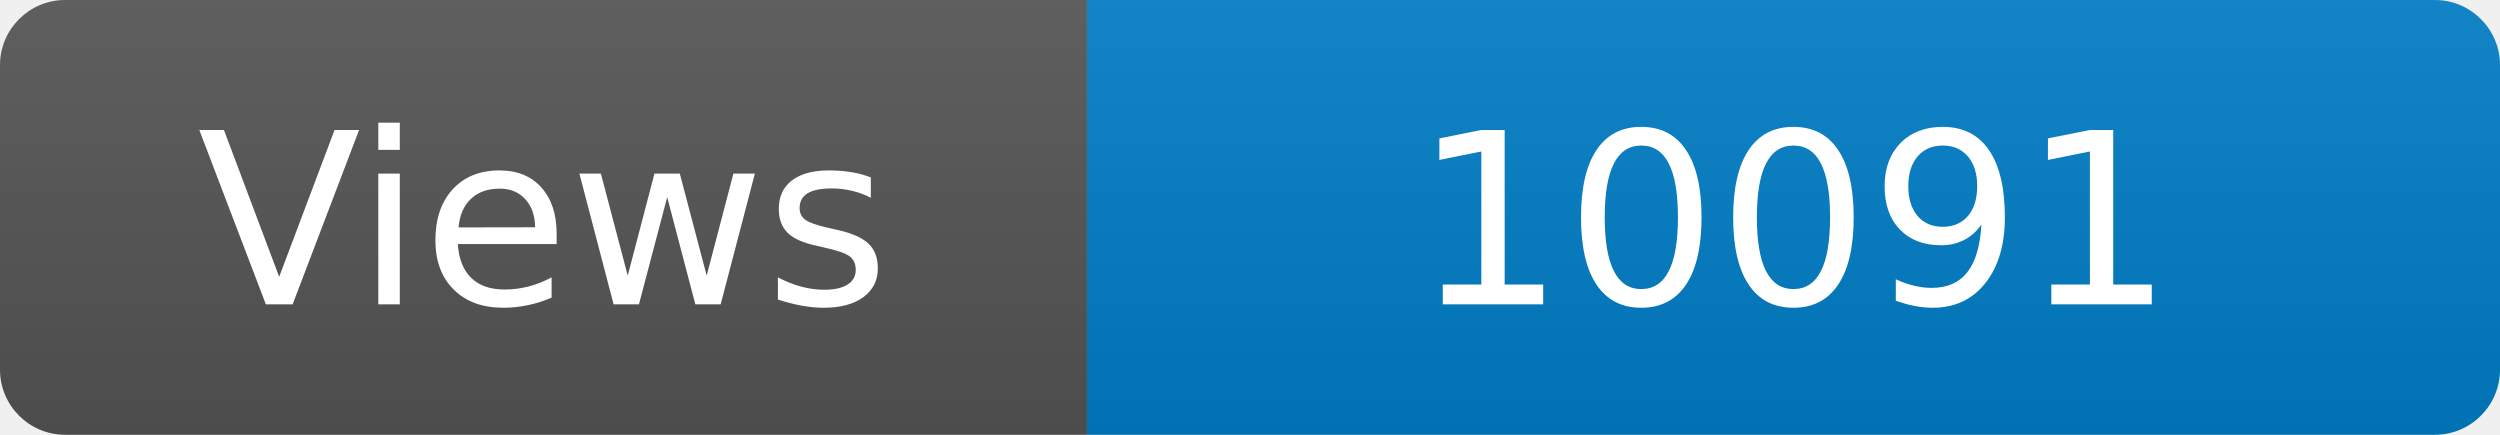
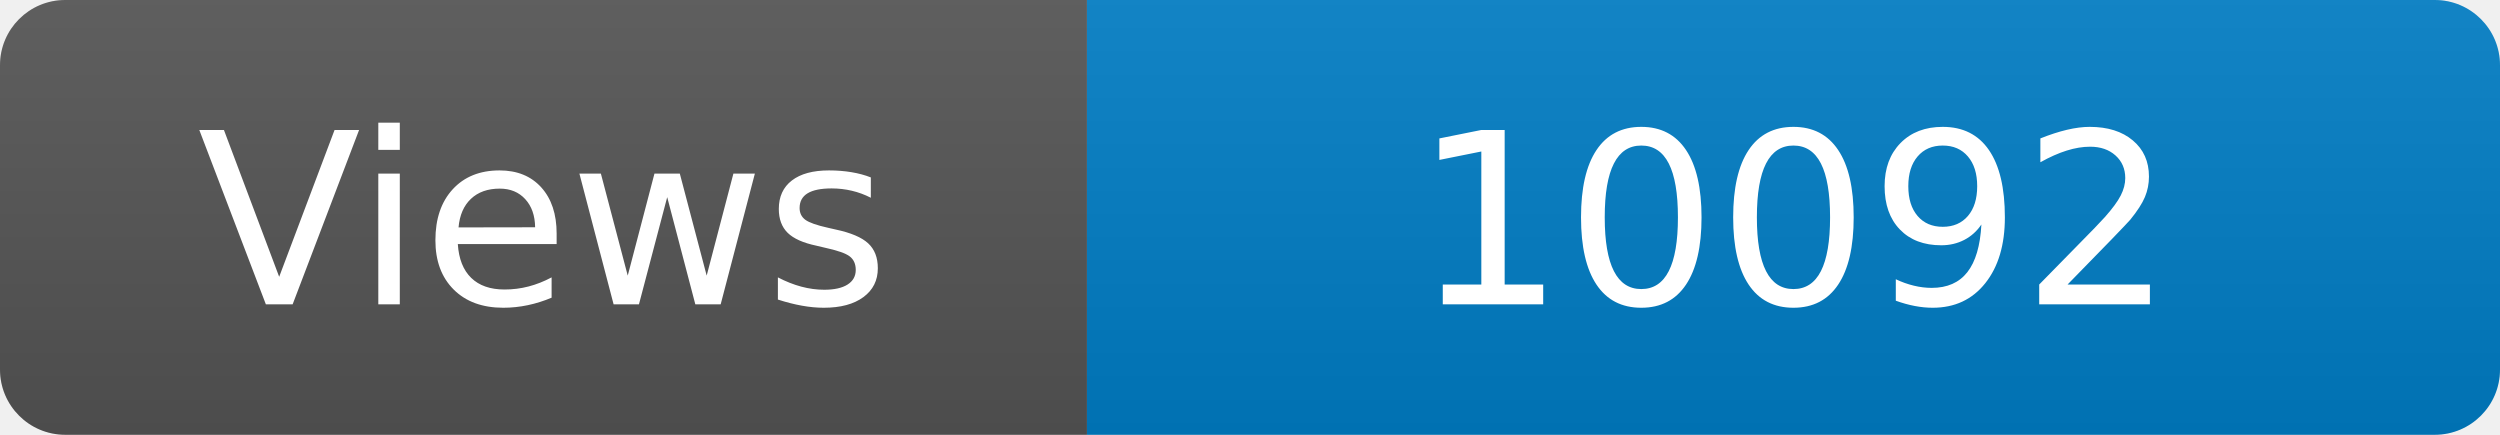
<svg xmlns="http://www.w3.org/2000/svg" width="115" height="20" role="img" aria-label="Maintained?: yes">
  <linearGradient id="s" x2="0" y2="100%">
    <stop offset="0" stop-color="#bbb" stop-opacity=".1" />
    <stop offset="1" stop-opacity=".1" />
  </linearGradient>
  <clipPath id="r">
    <rect width="115" height="20" rx="3" fill="#fff" />
  </clipPath>
  <g clip-path="url(#r)">
    <rect width="50" height="20" fill="#555" />
    <rect x="50" width="160" height="20" fill="#007ec6" />
    <rect width="115" height="20" fill="url(#s)" />
  </g>
  <g fill="#fff" text-anchor="middle" font-family="Verdana,Geneva,DejaVu Sans,sans-serif" font-size="110">
    <text x="250" y="140" transform="scale(.1)" fill="#fff">Views</text>
-     <text x="825" y="140" transform="scale(.1)" fill="#fff">10091</text>
+     <text x="825" y="140" transform="scale(.1)" fill="#fff">10092</text>
  </g>
</svg>
